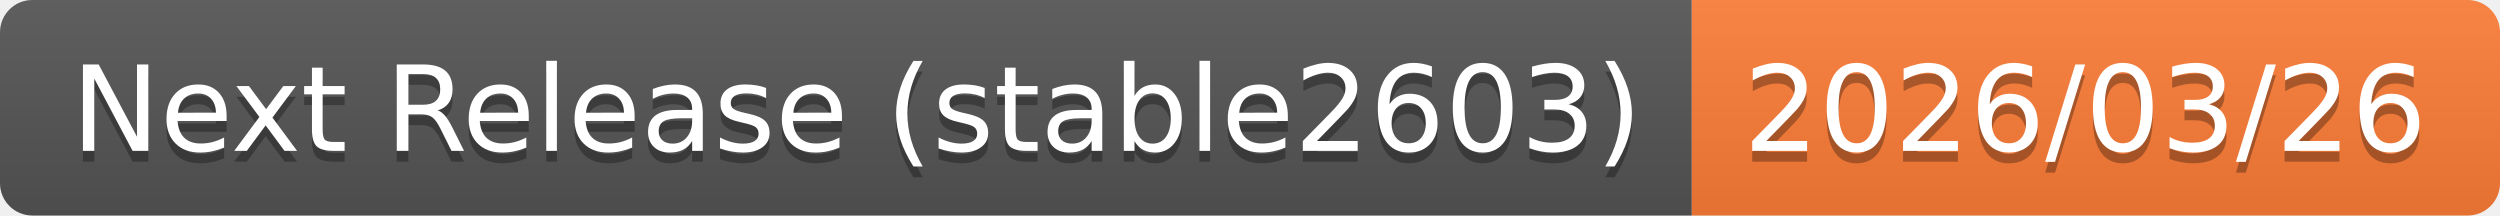
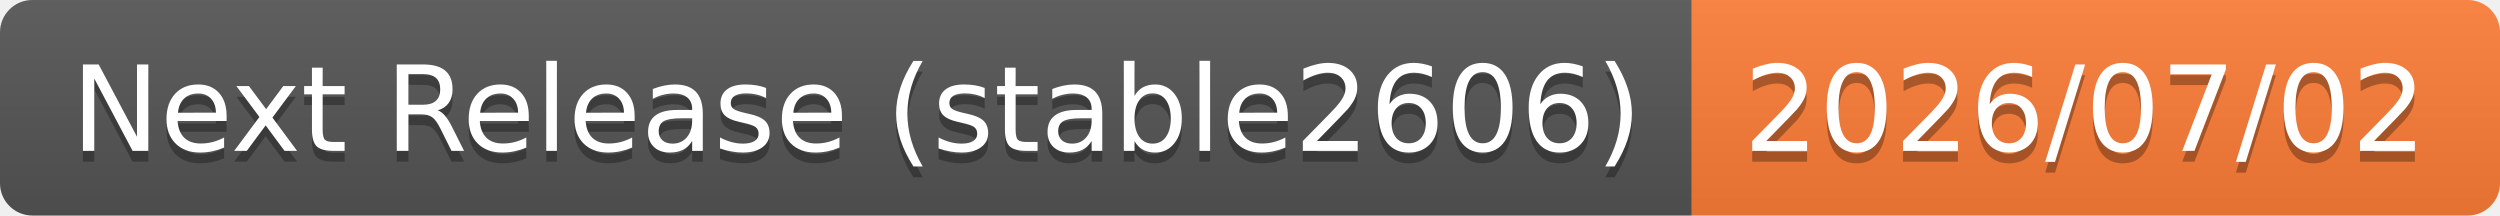
- <svg xmlns="http://www.w3.org/2000/svg" width="232" height="20" role="img" aria-label="Next Release (stable2603): 2026/03/26">
+ <svg xmlns="http://www.w3.org/2000/svg" width="232" height="20" role="img" aria-label="Next Release (stable2606): 2026/07/02">
  <linearGradient id="s" x2="0" y2="100%">
    <stop offset="0" stop-color="#bbb" stop-opacity=".1" />
    <stop offset="1" stop-opacity=".1" />
  </linearGradient>
  <clipPath id="r">
    <rect width="232" height="20" rx="3" fill="#fff" />
  </clipPath>
  <g clip-path="url(#r)">
    <rect width="157" height="20" fill="#555" />
    <rect x="157" width="75" height="20" fill="#fe7d37" />
    <rect width="232" height="20" fill="url(#s)" />
  </g>
  <g fill="#fff" text-anchor="middle" font-family="Verdana,Geneva,DejaVu Sans,sans-serif" text-rendering="geometricPrecision" font-size="110">
-     <text aria-hidden="true" x="795" y="150" fill="#010101" fill-opacity=".3" transform="scale(.1)" textLength="1470">Next Release (stable2603)</text>
-     <text x="795" y="140" transform="scale(.1)" fill="#fff" textLength="1470">Next Release (stable2603)</text>
-     <text aria-hidden="true" x="1935" y="150" fill="#010101" fill-opacity=".3" transform="scale(.1)" textLength="650">2026/03/26</text>
-     <text x="1935" y="140" transform="scale(.1)" fill="#fff" textLength="650">2026/03/26</text>
+     <text aria-hidden="true" x="795" y="150" fill="#010101" fill-opacity=".3" transform="scale(.1)" textLength="1470">Next Release (stable2606)</text>
+     <text x="795" y="140" transform="scale(.1)" fill="#fff" textLength="1470">Next Release (stable2606)</text>
+     <text aria-hidden="true" x="1935" y="150" fill="#010101" fill-opacity=".3" transform="scale(.1)" textLength="650">2026/07/02</text>
+     <text x="1935" y="140" transform="scale(.1)" fill="#fff" textLength="650">2026/07/02</text>
  </g>
</svg>
